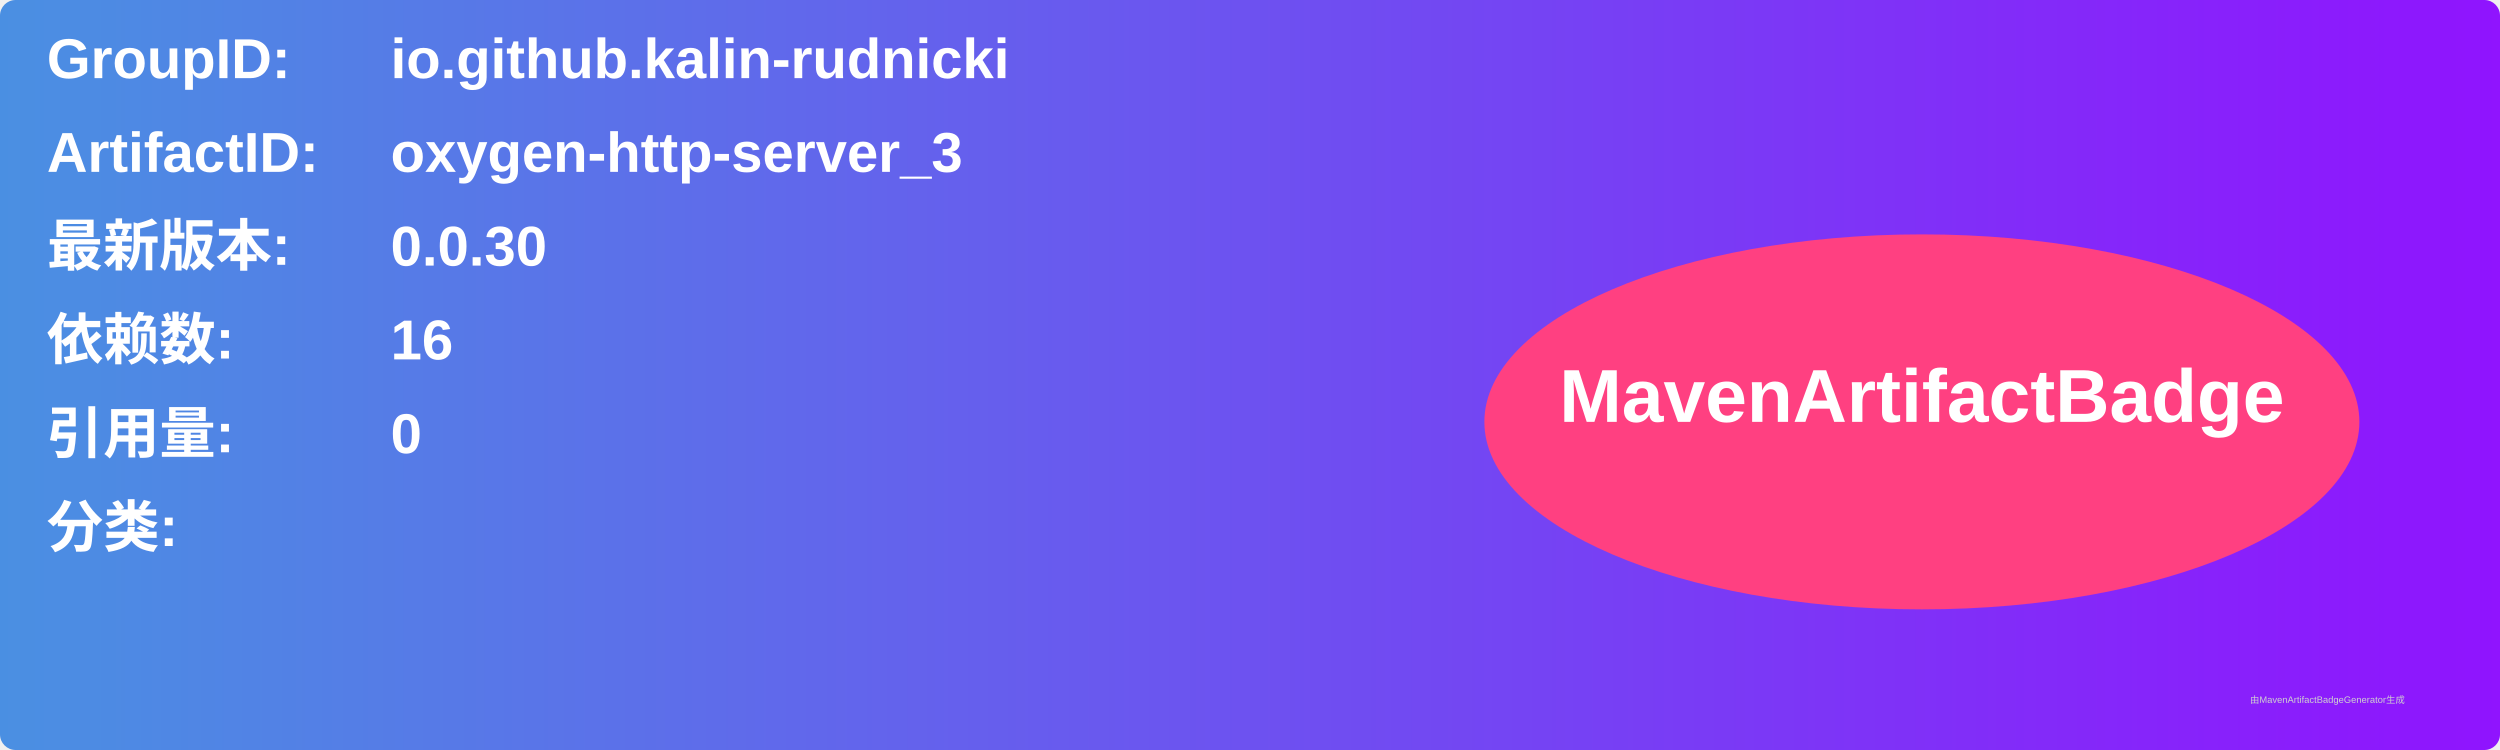
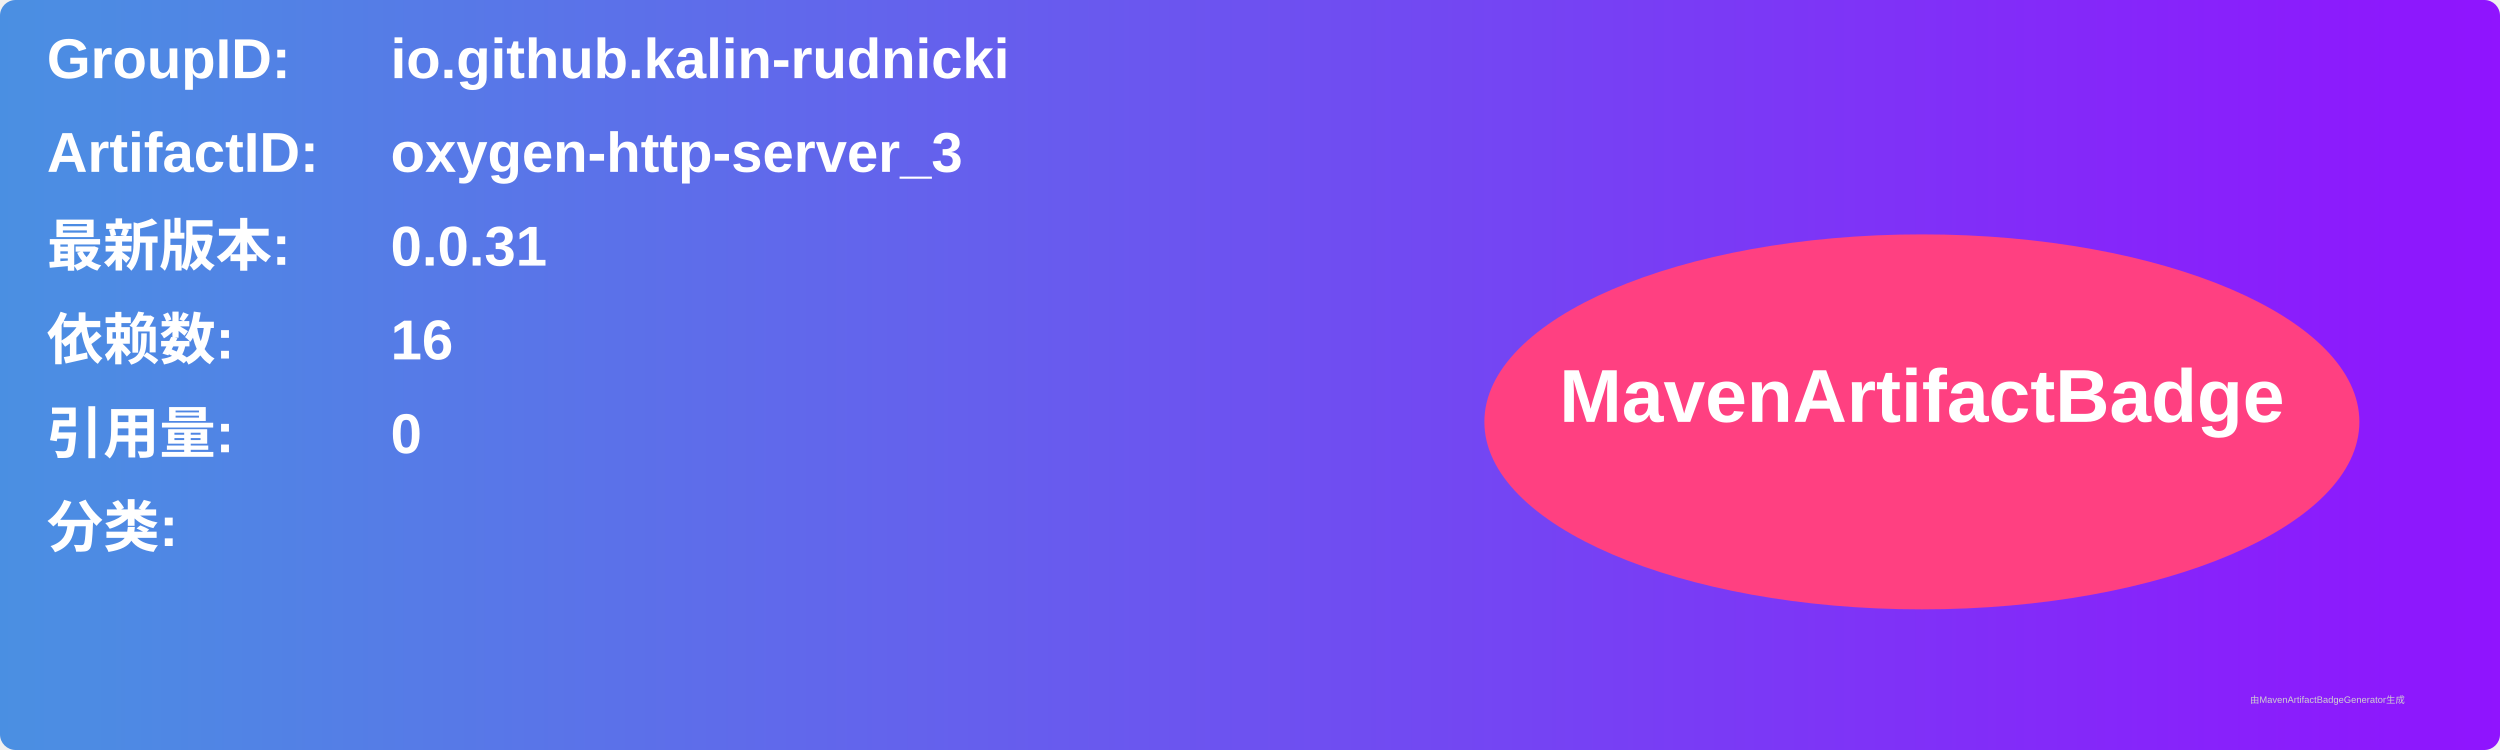
<svg xmlns="http://www.w3.org/2000/svg" width="800" height="240" viewBox="0 0 800 240">
  <linearGradient id="grad" x1="0%" y1="0%" x2="100%" y2="0%">
    <stop offset="0%" stop-color="#4a90e2" />
    <stop offset="100%" stop-color="#9013fe" />
  </linearGradient>
  <rect width="100%" height="100%" rx="5" ry="5" fill="url(#grad)" />
  <g transform="translate(15, 15)">
    <text x="0" y="10" font-family="Arial" font-size="18" fill="white" font-weight="bold" width="260">GroupID:</text>
    <text x="110" y="10" font-family="Arial" font-size="18" fill="white" font-weight="bold" width="460">io.github.kalin-rudnicki</text>
    <text x="0" y="40" font-family="Arial" font-size="18" fill="white" font-weight="bold" width="260">ArtifactID:</text>
    <text x="110" y="40" font-family="Arial" font-size="18" fill="white" font-weight="bold" width="460">oxygen-http-server_3</text>
    <text x="0" y="70" font-family="Arial" font-size="18" fill="white" font-weight="bold">最新版本:</text>
    <text x="110" y="70" font-family="Arial" font-size="18" fill="white" font-weight="bold">
-       <tspan font-weight="bold">0.0.30</tspan>
+       <tspan font-weight="bold">0.0.31</tspan>
    </text>
    <text x="0" y="100" font-family="Arial" font-size="18" fill="white" font-weight="bold">依赖数: </text>
    <text x="110" y="100" font-family="Arial" font-size="18" fill="white">
      <tspan font-weight="bold">16</tspan>
    </text>
    <text x="0" y="130" font-family="Arial" font-size="18" fill="white" font-weight="bold">引用量: </text>
    <text x="110" y="130" font-family="Arial" font-size="18" fill="white">
      <tspan font-weight="bold">0</tspan>
    </text>
    <text x="0" y="160" font-family="Arial" font-size="18" fill="white" font-weight="bold">分类:</text>
    <text x="10" y="190" font-family="Arial" font-size="10" fill="white">
      <tspan font-weight="bold" />
    </text>
    <ellipse cx="600" cy="120" rx="140" ry="60" fill="#ff4081" />
    <text x="600" y="120" text-anchor="middle" font-family="Arial" font-size="24" fill="white" font-weight="bold">MavenArtifactBadge</text>
  </g>
  <text x="720" y="225" font-family="Arial" font-size="3" fill="#d0d0d0">由MavenArtifactBadgeGenerator生成</text>
</svg>
